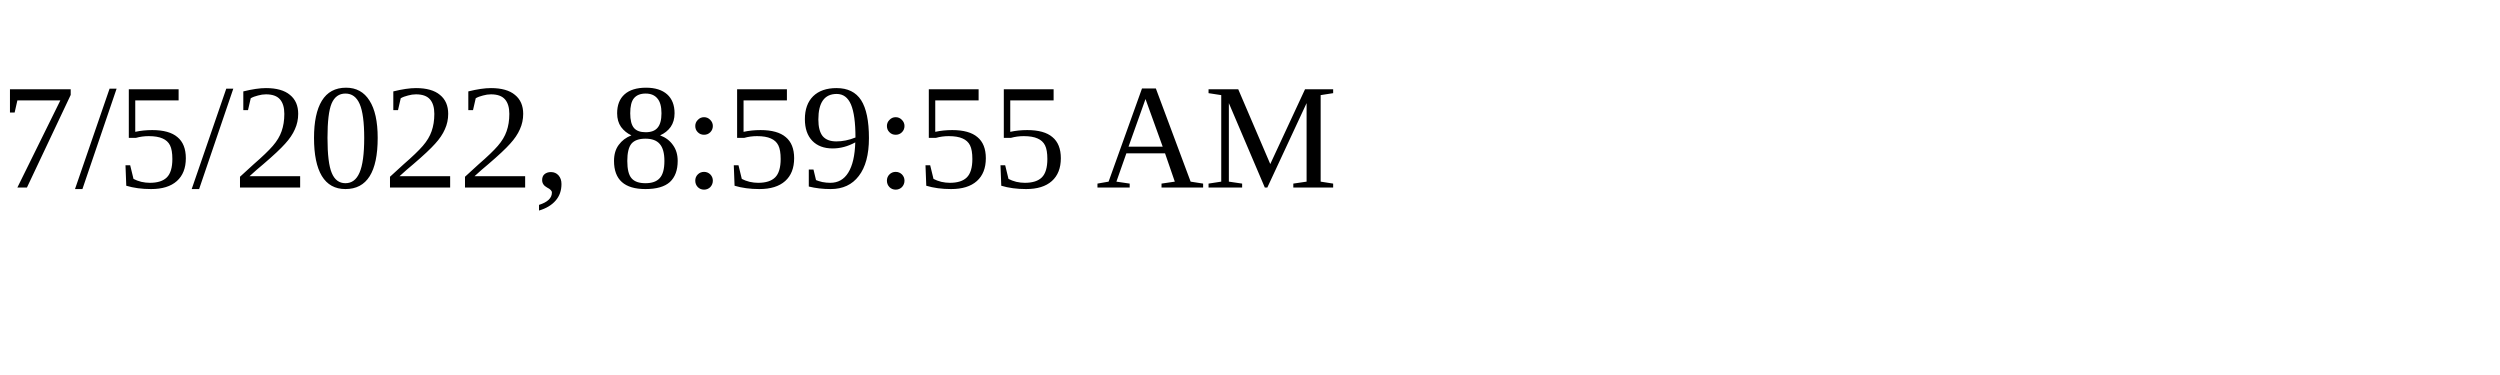
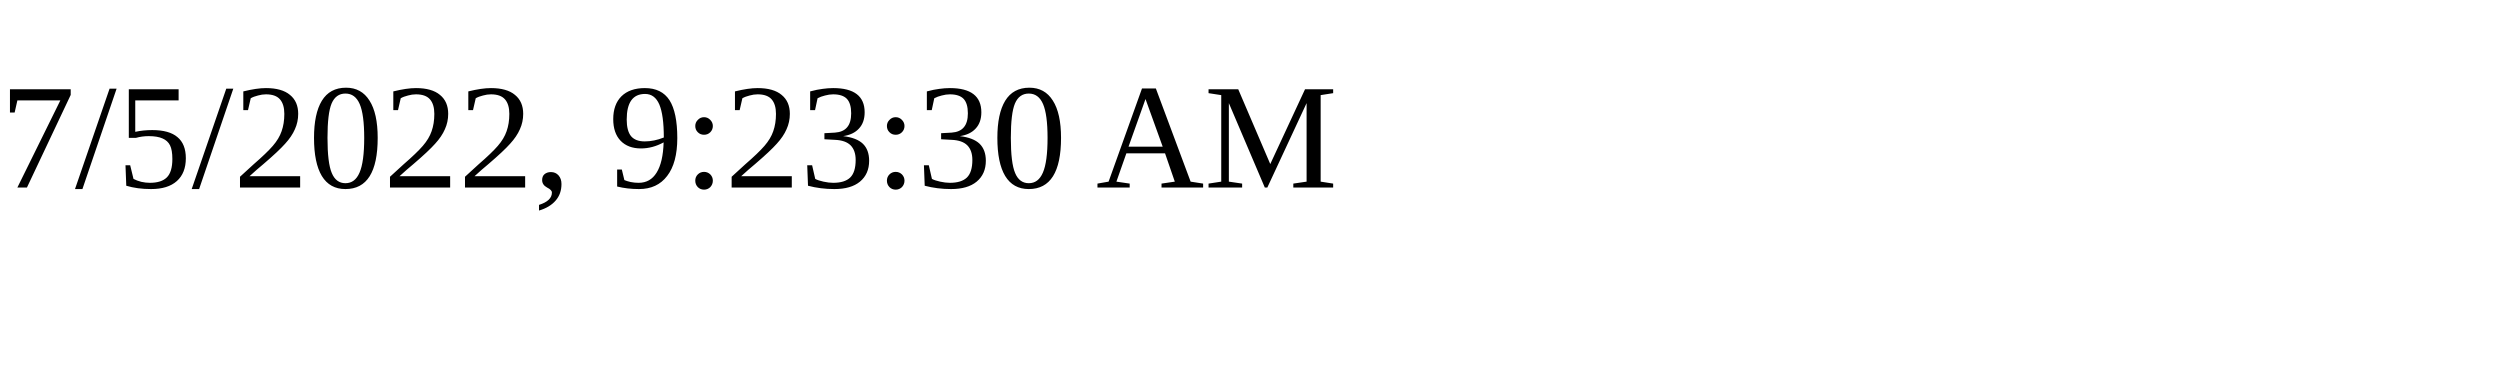
<svg xmlns="http://www.w3.org/2000/svg" height="30" width="200">
-   <text x="0" y="15">7/5/2022, 8:59:55 AM</text>
+   <text x="0" y="15">7/5/2022, 9:23:30 AM</text>
</svg>
